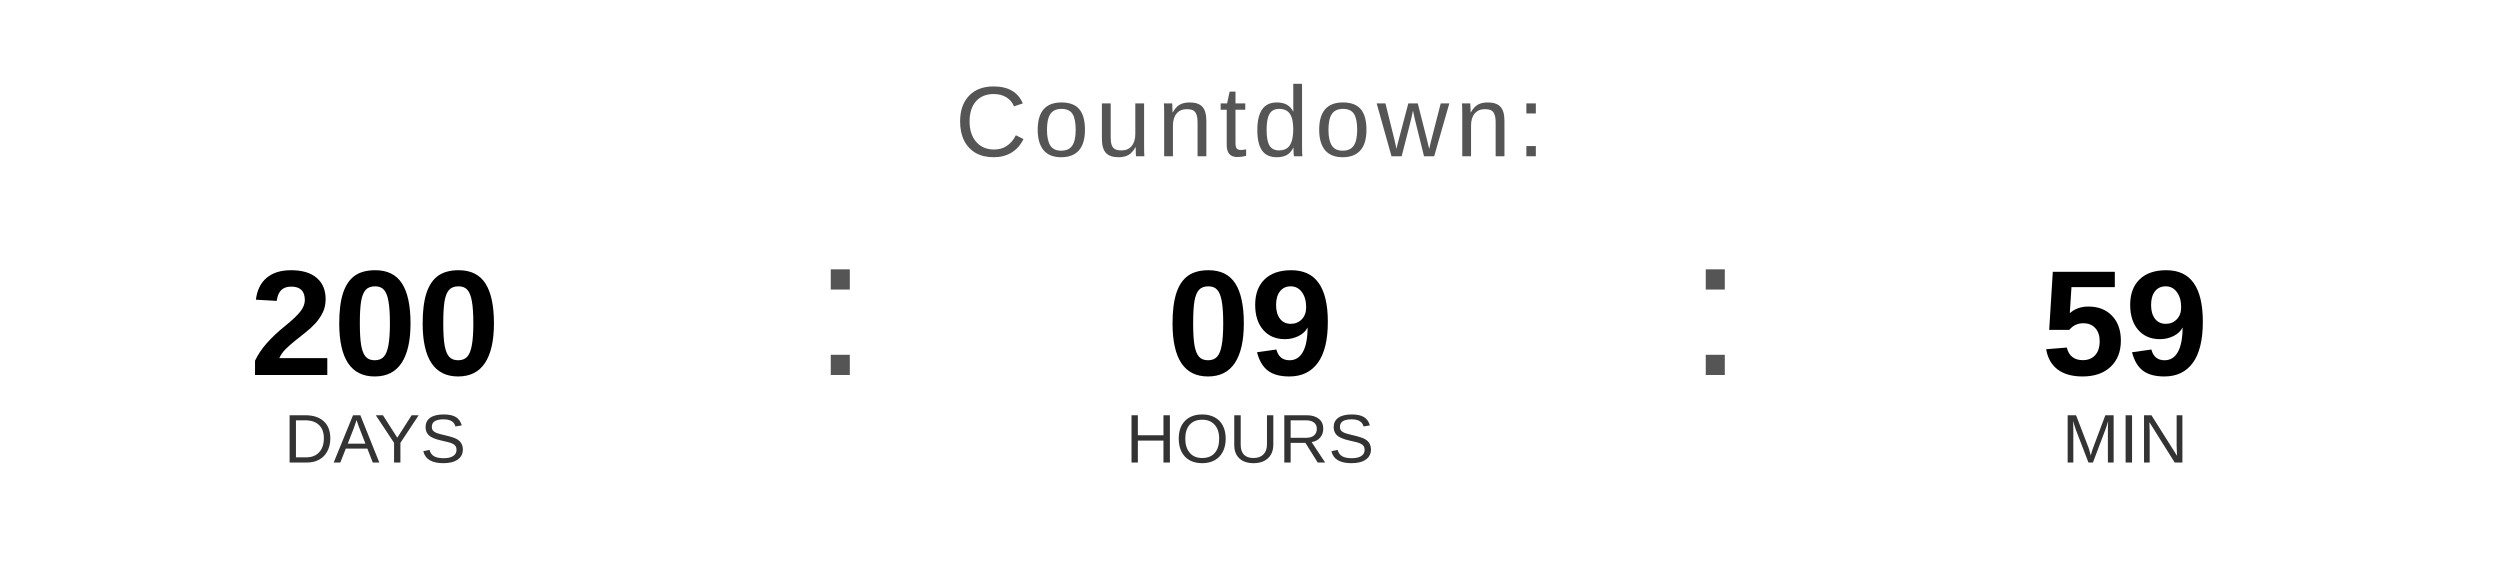
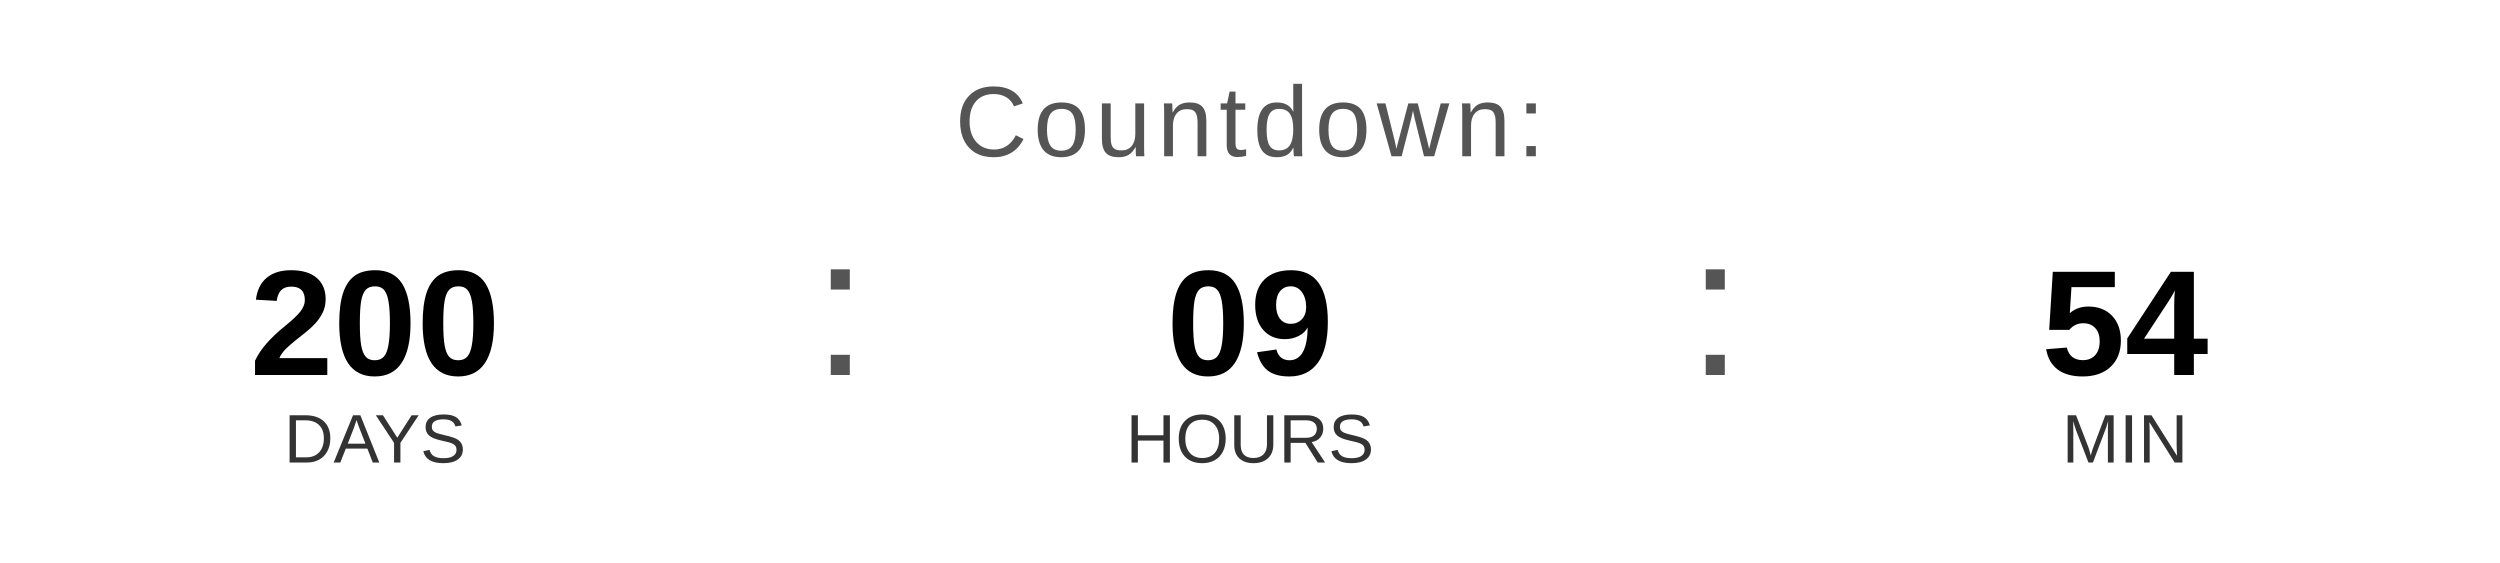
<svg xmlns="http://www.w3.org/2000/svg" width="400" height="90" viewBox="0 0 400 90">
  <text x="200" y="25" font-family="Arial, Helvetica, sans-serif" font-size="16" fill="#555555" text-anchor="middle" letter-spacing="1">
    Countdown:
  </text>
  <text x="60" y="60" font-family="Arial, Helvetica, sans-serif" font-size="24" font-weight="bold" fill="#000000" text-anchor="middle">200</text>
  <text x="60" y="74" font-family="Arial, Helvetica, sans-serif" font-size="11" fill="#333333" text-anchor="middle">DAYS</text>
  <text x="130" y="60" font-family="Arial, sans-serif" font-size="32" fill="#555555">:</text>
  <text x="200" y="60" font-family="Arial, Helvetica, sans-serif" font-size="24" font-weight="bold" fill="#000000" text-anchor="middle">09</text>
  <text x="200" y="74" font-family="Arial, Helvetica, sans-serif" font-size="11" fill="#333333" text-anchor="middle">HOURS</text>
  <text x="270" y="60" font-family="Arial, sans-serif" font-size="32" fill="#555555">:</text>
-   <text x="340" y="60" font-family="Arial, Helvetica, sans-serif" font-size="24" font-weight="bold" fill="#000000" text-anchor="middle">59</text>
+   <text x="340" y="60" font-family="Arial, Helvetica, sans-serif" font-size="24" font-weight="bold" fill="#000000" text-anchor="middle">54</text>
  <text x="340" y="74" font-family="Arial, Helvetica, sans-serif" font-size="11" fill="#333333" text-anchor="middle">MIN</text>
</svg>
